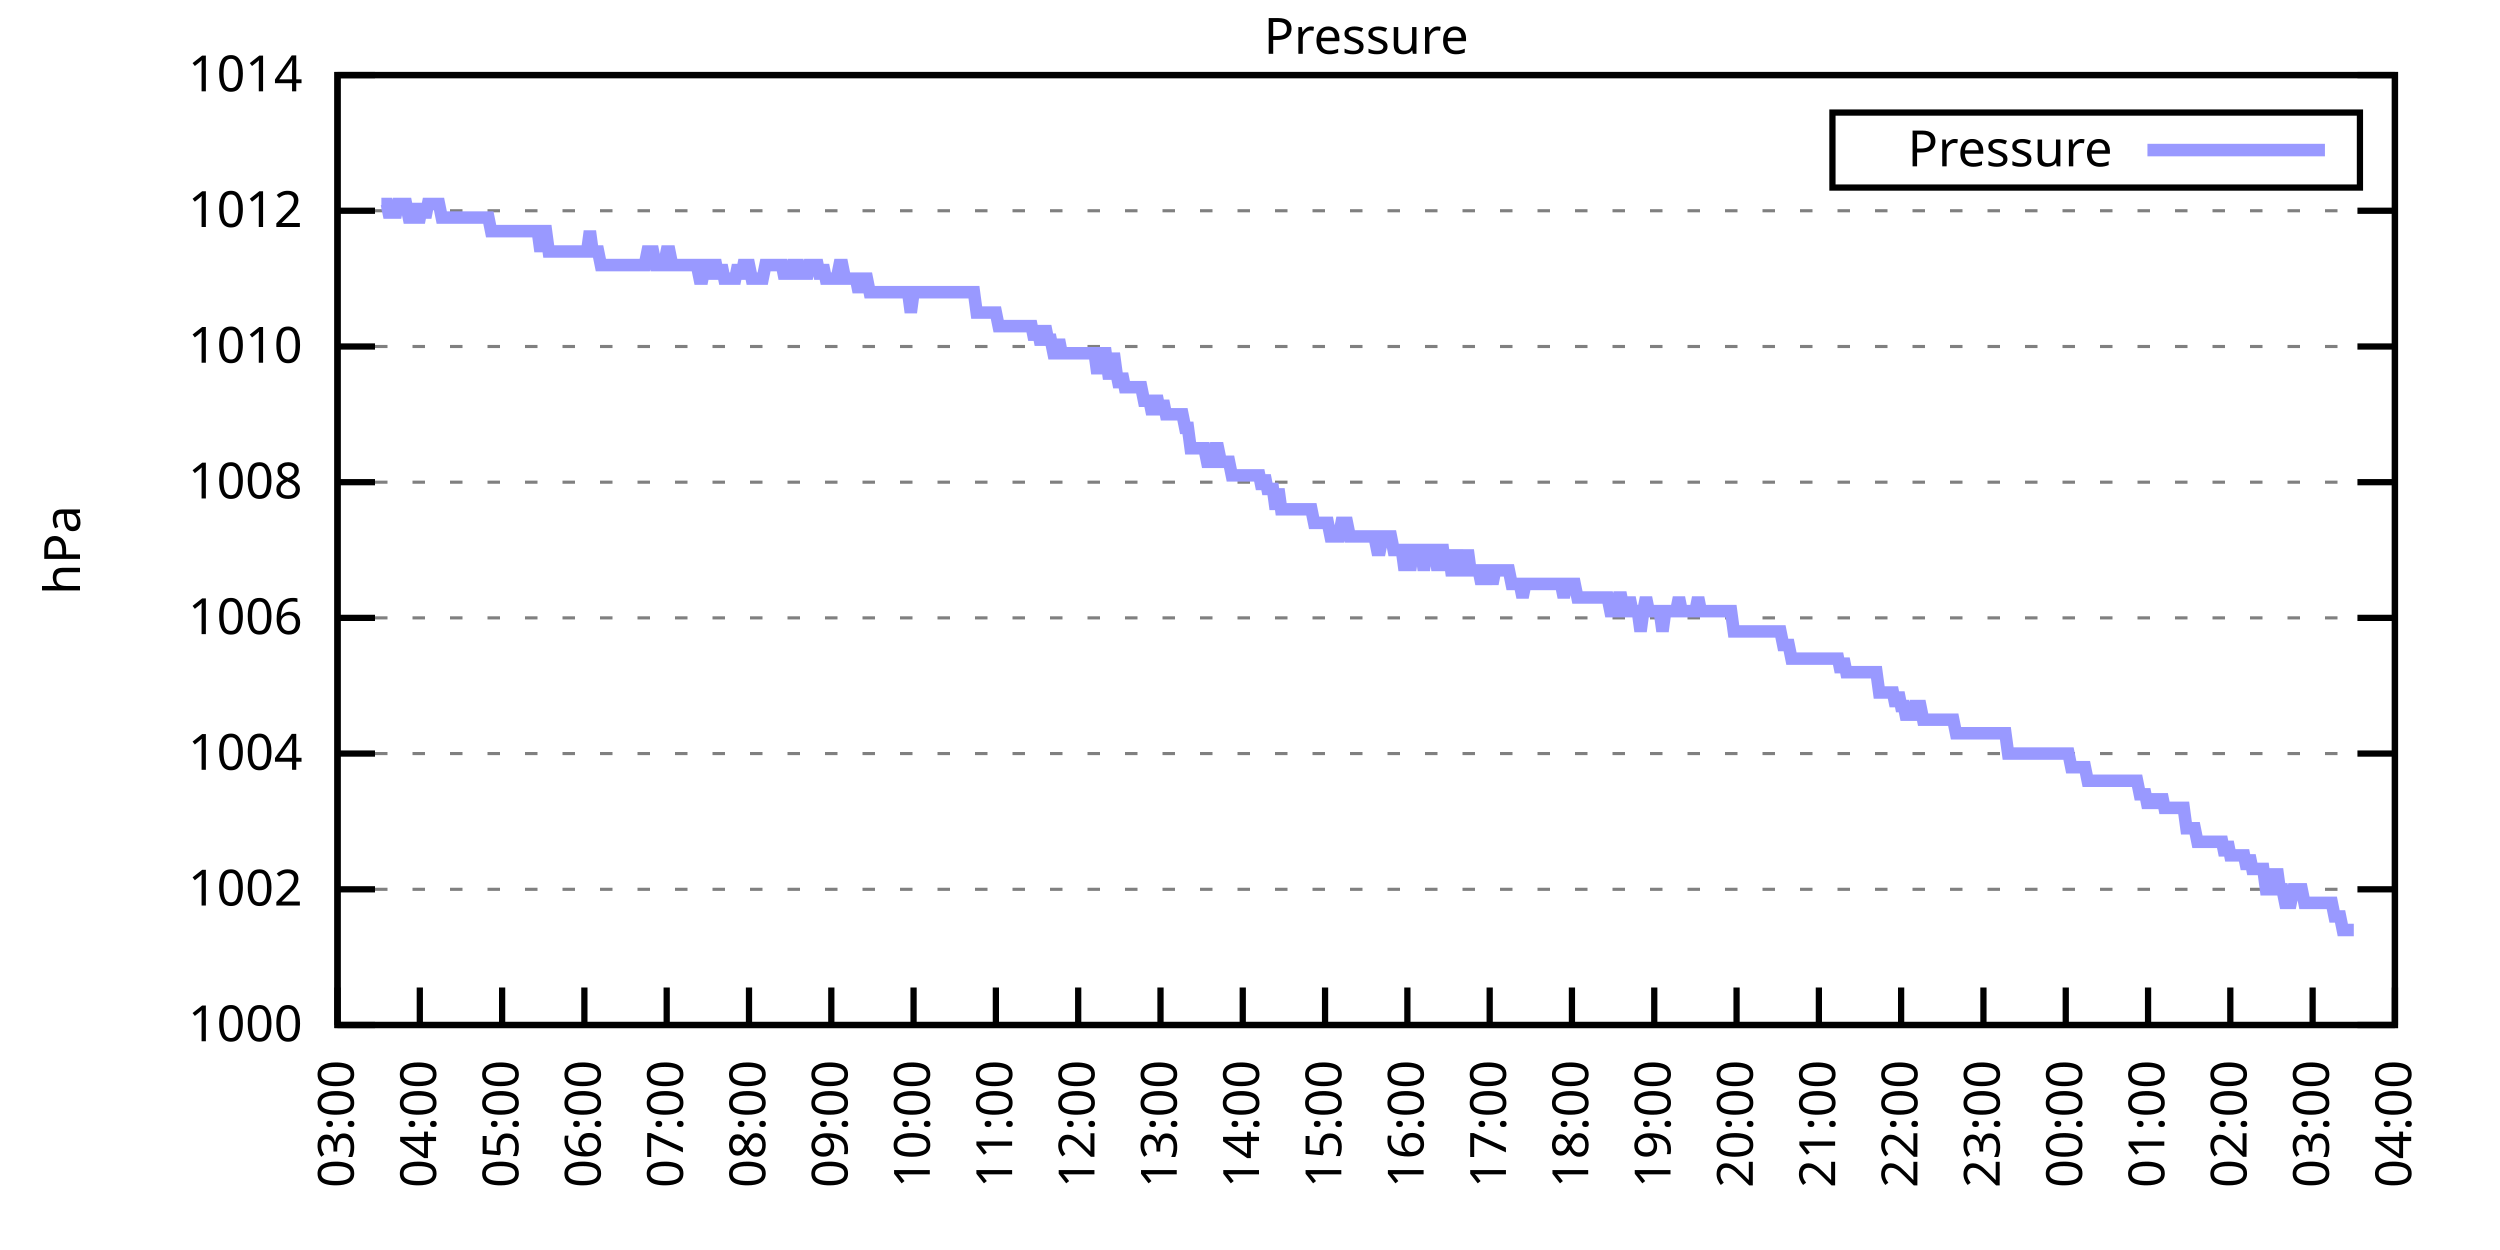
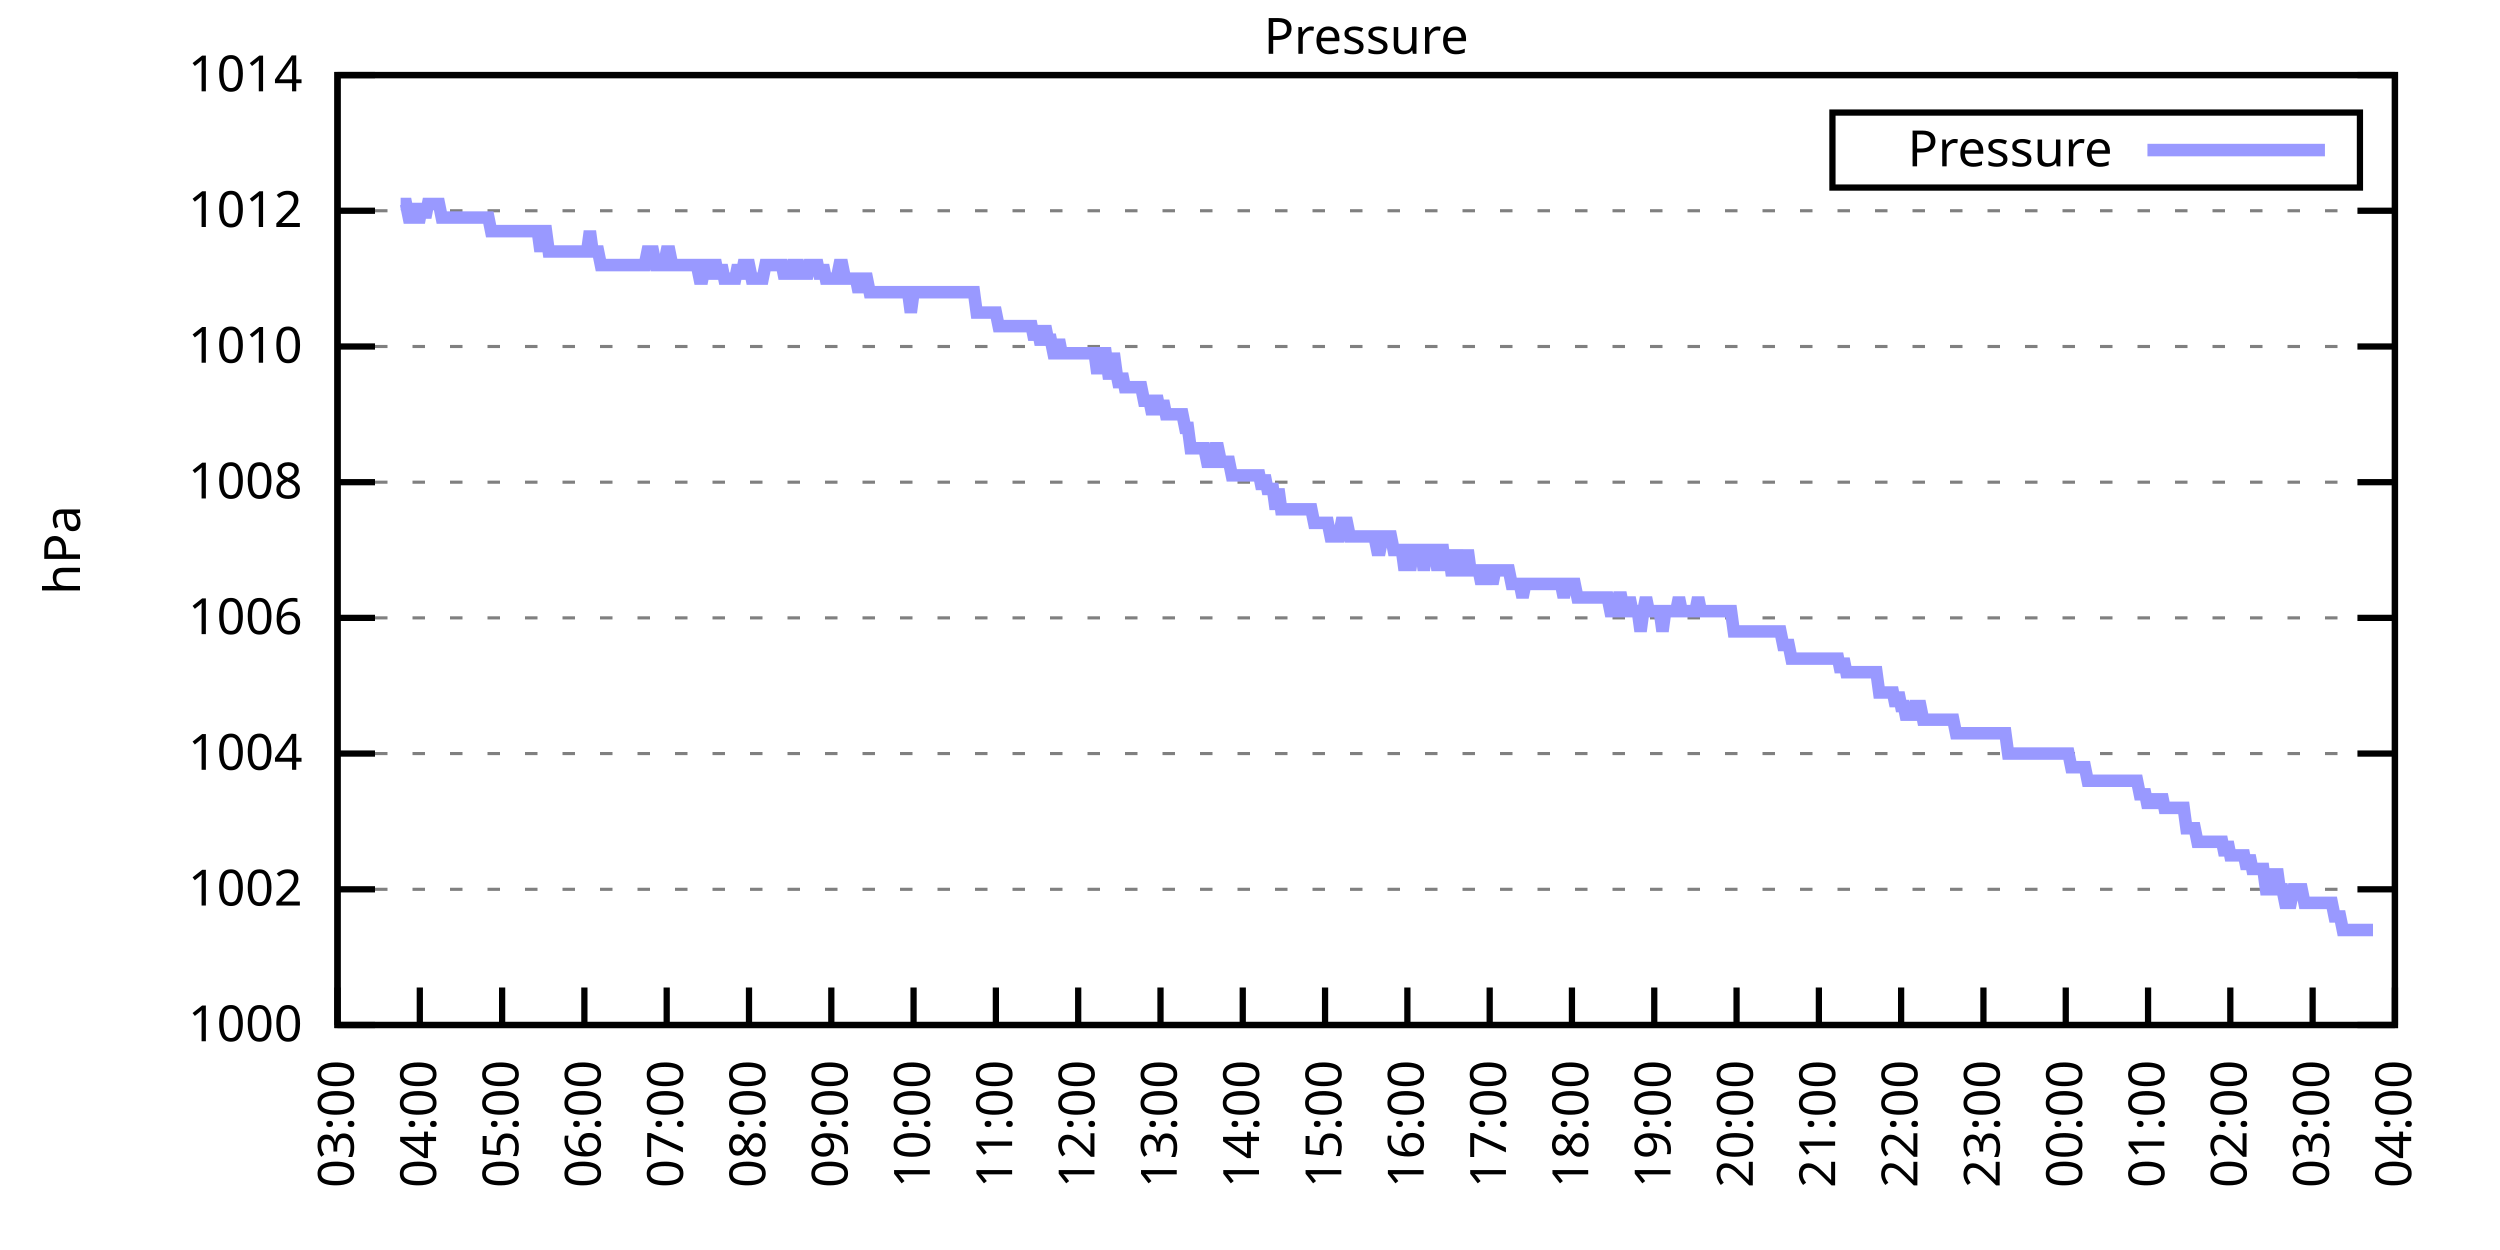
<svg xmlns="http://www.w3.org/2000/svg" xmlns:xlink="http://www.w3.org/1999/xlink" width="400" height="200" viewBox="0 0 400 200">
  <g id="gnuplot_canvas">
    <rect x="0" y="0" width="400" height="200" fill="none" />
    <defs>
      <circle id="gpDot" r="0.5" stroke-width="0.5" stroke="currentColor" />
      <path id="gpPt0" stroke-width="0.333" stroke="currentColor" d="M-1,0 h2 M0,-1 v2" />
      <path id="gpPt1" stroke-width="0.333" stroke="currentColor" d="M-1,-1 L1,1 M1,-1 L-1,1" />
      <path id="gpPt2" stroke-width="0.333" stroke="currentColor" d="M-1,0 L1,0 M0,-1 L0,1 M-1,-1 L1,1 M-1,1 L1,-1" />
      <rect id="gpPt3" stroke-width="0.333" stroke="currentColor" x="-1" y="-1" width="2" height="2" />
      <rect id="gpPt4" stroke-width="0.333" stroke="currentColor" fill="currentColor" x="-1" y="-1" width="2" height="2" />
      <circle id="gpPt5" stroke-width="0.333" stroke="currentColor" cx="0" cy="0" r="1" />
      <use xlink:href="#gpPt5" id="gpPt6" fill="currentColor" stroke="none" />
      <path id="gpPt7" stroke-width="0.333" stroke="currentColor" d="M0,-1.33 L-1.33,0.67 L1.33,0.67 z" />
      <use xlink:href="#gpPt7" id="gpPt8" fill="currentColor" stroke="none" />
      <use xlink:href="#gpPt7" id="gpPt9" stroke="currentColor" transform="rotate(180)" />
      <use xlink:href="#gpPt9" id="gpPt10" fill="currentColor" stroke="none" />
      <use xlink:href="#gpPt3" id="gpPt11" stroke="currentColor" transform="rotate(45)" />
      <use xlink:href="#gpPt11" id="gpPt12" fill="currentColor" stroke="none" />
      <path id="gpPt13" stroke-width="0.333" stroke="currentColor" d="M0,1.330 L1.265,0.411 L0.782,-1.067 L-0.782,-1.076 L-1.265,0.411 z" />
      <use xlink:href="#gpPt13" id="gpPt14" fill="currentColor" stroke="none" />
      <filter id="textbox" filterUnits="objectBoundingBox" x="0" y="0" height="1" width="1">
        <feFlood flood-color="white" flood-opacity="1" result="bgnd" />
        <feComposite in="SourceGraphic" in2="bgnd" operator="atop" />
      </filter>
      <filter id="greybox" filterUnits="objectBoundingBox" x="0" y="0" height="1" width="1">
        <feFlood flood-color="lightgrey" flood-opacity="1" result="grey" />
        <feComposite in="SourceGraphic" in2="grey" operator="atop" />
      </filter>
    </defs>
    <g fill="none" color="white" stroke="currentColor" stroke-width="1.00" stroke-linecap="butt" stroke-linejoin="miter">
</g>
    <g fill="none" color="black" stroke="currentColor" stroke-width="1.00" stroke-linecap="butt" stroke-linejoin="miter">
      <g stroke="none" shape-rendering="crispEdges">
        <polygon fill="rgb(255, 255, 255)" points="54.00,164.00 383.18,164.00 383.18,12.02 54.00,12.02 " />
      </g>
    </g>
    <g fill="none" color="black" stroke="currentColor" stroke-width="1.00" stroke-linecap="butt" stroke-linejoin="miter">
</g>
    <g fill="none" color="black" stroke="black" stroke-width="0.50" stroke-linecap="butt" stroke-linejoin="miter">
</g>
    <g fill="none" color="gray" stroke="currentColor" stroke-width="0.50" stroke-linecap="butt" stroke-linejoin="miter">
      <path stroke="gray" stroke-dasharray="2,4" class="gridline" d="M54.00,164.00 L383.19,164.00  " />
    </g>
    <g fill="none" color="gray" stroke="gray" stroke-width="1.00" stroke-linecap="butt" stroke-linejoin="miter">
</g>
    <g fill="none" color="black" stroke="currentColor" stroke-width="1.00" stroke-linecap="butt" stroke-linejoin="miter">
      <path stroke="black" d="M54.00,164.00 L60.00,164.00 M383.19,164.00 L377.19,164.00  " />
      <g transform="translate(48.40,166.60)" stroke="none" fill="black" font-family="Sans" font-size="8.00" text-anchor="end">
        <text>
          <tspan font-family="Sans"> 1000</tspan>
        </text>
      </g>
    </g>
    <g fill="none" color="black" stroke="currentColor" stroke-width="1.00" stroke-linecap="butt" stroke-linejoin="miter">
</g>
    <g fill="none" color="black" stroke="black" stroke-width="0.50" stroke-linecap="butt" stroke-linejoin="miter">
</g>
    <g fill="none" color="gray" stroke="currentColor" stroke-width="0.50" stroke-linecap="butt" stroke-linejoin="miter">
      <path stroke="gray" stroke-dasharray="2,4" class="gridline" d="M54.00,142.29 L383.19,142.29  " />
    </g>
    <g fill="none" color="gray" stroke="gray" stroke-width="1.00" stroke-linecap="butt" stroke-linejoin="miter">
</g>
    <g fill="none" color="black" stroke="currentColor" stroke-width="1.00" stroke-linecap="butt" stroke-linejoin="miter">
      <path stroke="black" d="M54.00,142.29 L60.00,142.29 M383.19,142.29 L377.19,142.29  " />
      <g transform="translate(48.40,144.89)" stroke="none" fill="black" font-family="Sans" font-size="8.00" text-anchor="end">
        <text>
          <tspan font-family="Sans"> 1002</tspan>
        </text>
      </g>
    </g>
    <g fill="none" color="black" stroke="currentColor" stroke-width="1.00" stroke-linecap="butt" stroke-linejoin="miter">
</g>
    <g fill="none" color="black" stroke="black" stroke-width="0.50" stroke-linecap="butt" stroke-linejoin="miter">
</g>
    <g fill="none" color="gray" stroke="currentColor" stroke-width="0.50" stroke-linecap="butt" stroke-linejoin="miter">
      <path stroke="gray" stroke-dasharray="2,4" class="gridline" d="M54.00,120.57 L383.19,120.57  " />
    </g>
    <g fill="none" color="gray" stroke="gray" stroke-width="1.00" stroke-linecap="butt" stroke-linejoin="miter">
</g>
    <g fill="none" color="black" stroke="currentColor" stroke-width="1.00" stroke-linecap="butt" stroke-linejoin="miter">
      <path stroke="black" d="M54.00,120.57 L60.00,120.57 M383.19,120.57 L377.19,120.57  " />
      <g transform="translate(48.40,123.17)" stroke="none" fill="black" font-family="Sans" font-size="8.00" text-anchor="end">
        <text>
          <tspan font-family="Sans"> 1004</tspan>
        </text>
      </g>
    </g>
    <g fill="none" color="black" stroke="currentColor" stroke-width="1.00" stroke-linecap="butt" stroke-linejoin="miter">
</g>
    <g fill="none" color="black" stroke="black" stroke-width="0.50" stroke-linecap="butt" stroke-linejoin="miter">
</g>
    <g fill="none" color="gray" stroke="currentColor" stroke-width="0.50" stroke-linecap="butt" stroke-linejoin="miter">
      <path stroke="gray" stroke-dasharray="2,4" class="gridline" d="M54.00,98.86 L383.19,98.86  " />
    </g>
    <g fill="none" color="gray" stroke="gray" stroke-width="1.00" stroke-linecap="butt" stroke-linejoin="miter">
</g>
    <g fill="none" color="black" stroke="currentColor" stroke-width="1.00" stroke-linecap="butt" stroke-linejoin="miter">
      <path stroke="black" d="M54.00,98.86 L60.00,98.86 M383.19,98.86 L377.19,98.86  " />
      <g transform="translate(48.40,101.46)" stroke="none" fill="black" font-family="Sans" font-size="8.00" text-anchor="end">
        <text>
          <tspan font-family="Sans"> 1006</tspan>
        </text>
      </g>
    </g>
    <g fill="none" color="black" stroke="currentColor" stroke-width="1.00" stroke-linecap="butt" stroke-linejoin="miter">
</g>
    <g fill="none" color="black" stroke="black" stroke-width="0.50" stroke-linecap="butt" stroke-linejoin="miter">
</g>
    <g fill="none" color="gray" stroke="currentColor" stroke-width="0.50" stroke-linecap="butt" stroke-linejoin="miter">
      <path stroke="gray" stroke-dasharray="2,4" class="gridline" d="M54.00,77.15 L383.19,77.15  " />
    </g>
    <g fill="none" color="gray" stroke="gray" stroke-width="1.00" stroke-linecap="butt" stroke-linejoin="miter">
</g>
    <g fill="none" color="black" stroke="currentColor" stroke-width="1.00" stroke-linecap="butt" stroke-linejoin="miter">
      <path stroke="black" d="M54.00,77.15 L60.00,77.15 M383.19,77.15 L377.19,77.15  " />
      <g transform="translate(48.40,79.75)" stroke="none" fill="black" font-family="Sans" font-size="8.00" text-anchor="end">
        <text>
          <tspan font-family="Sans"> 1008</tspan>
        </text>
      </g>
    </g>
    <g fill="none" color="black" stroke="currentColor" stroke-width="1.00" stroke-linecap="butt" stroke-linejoin="miter">
</g>
    <g fill="none" color="black" stroke="black" stroke-width="0.50" stroke-linecap="butt" stroke-linejoin="miter">
</g>
    <g fill="none" color="gray" stroke="currentColor" stroke-width="0.50" stroke-linecap="butt" stroke-linejoin="miter">
      <path stroke="gray" stroke-dasharray="2,4" class="gridline" d="M54.00,55.44 L383.19,55.44  " />
    </g>
    <g fill="none" color="gray" stroke="gray" stroke-width="1.00" stroke-linecap="butt" stroke-linejoin="miter">
</g>
    <g fill="none" color="black" stroke="currentColor" stroke-width="1.00" stroke-linecap="butt" stroke-linejoin="miter">
      <path stroke="black" d="M54.00,55.44 L60.00,55.44 M383.19,55.44 L377.19,55.44  " />
      <g transform="translate(48.40,58.04)" stroke="none" fill="black" font-family="Sans" font-size="8.00" text-anchor="end">
        <text>
          <tspan font-family="Sans"> 1010</tspan>
        </text>
      </g>
    </g>
    <g fill="none" color="black" stroke="currentColor" stroke-width="1.00" stroke-linecap="butt" stroke-linejoin="miter">
</g>
    <g fill="none" color="black" stroke="black" stroke-width="0.50" stroke-linecap="butt" stroke-linejoin="miter">
</g>
    <g fill="none" color="gray" stroke="currentColor" stroke-width="0.50" stroke-linecap="butt" stroke-linejoin="miter">
      <path stroke="gray" stroke-dasharray="2,4" class="gridline" d="M54.00,33.72 L383.19,33.72  " />
    </g>
    <g fill="none" color="gray" stroke="gray" stroke-width="1.00" stroke-linecap="butt" stroke-linejoin="miter">
</g>
    <g fill="none" color="black" stroke="currentColor" stroke-width="1.00" stroke-linecap="butt" stroke-linejoin="miter">
      <path stroke="black" d="M54.00,33.72 L60.00,33.72 M383.19,33.72 L377.19,33.72  " />
      <g transform="translate(48.40,36.32)" stroke="none" fill="black" font-family="Sans" font-size="8.00" text-anchor="end">
        <text>
          <tspan font-family="Sans"> 1012</tspan>
        </text>
      </g>
    </g>
    <g fill="none" color="black" stroke="currentColor" stroke-width="1.00" stroke-linecap="butt" stroke-linejoin="miter">
</g>
    <g fill="none" color="black" stroke="black" stroke-width="0.50" stroke-linecap="butt" stroke-linejoin="miter">
</g>
    <g fill="none" color="gray" stroke="currentColor" stroke-width="0.50" stroke-linecap="butt" stroke-linejoin="miter">
      <path stroke="gray" stroke-dasharray="2,4" class="gridline" d="M54.00,12.01 L383.19,12.01  " />
    </g>
    <g fill="none" color="gray" stroke="gray" stroke-width="1.00" stroke-linecap="butt" stroke-linejoin="miter">
</g>
    <g fill="none" color="black" stroke="currentColor" stroke-width="1.00" stroke-linecap="butt" stroke-linejoin="miter">
      <path stroke="black" d="M54.00,12.01 L60.00,12.01 M383.19,12.01 L377.19,12.01  " />
      <g transform="translate(48.40,14.61)" stroke="none" fill="black" font-family="Sans" font-size="8.00" text-anchor="end">
        <text>
          <tspan font-family="Sans"> 1014</tspan>
        </text>
      </g>
    </g>
    <g fill="none" color="black" stroke="currentColor" stroke-width="1.00" stroke-linecap="butt" stroke-linejoin="miter">
      <path stroke="black" d="M54.00,164.00 L54.00,158.00  " />
      <g transform="translate(56.60,169.60) rotate(270.00)" stroke="none" fill="black" font-family="Sans" font-size="8.00" text-anchor="end">
        <text>
          <tspan font-family="Sans">03:00</tspan>
        </text>
      </g>
    </g>
    <g fill="none" color="black" stroke="currentColor" stroke-width="1.00" stroke-linecap="butt" stroke-linejoin="miter">
      <path stroke="black" d="M67.17,164.00 L67.17,158.00  " />
      <g transform="translate(69.77,169.60) rotate(270.00)" stroke="none" fill="black" font-family="Sans" font-size="8.00" text-anchor="end">
        <text>
          <tspan font-family="Sans">04:00</tspan>
        </text>
      </g>
    </g>
    <g fill="none" color="black" stroke="currentColor" stroke-width="1.00" stroke-linecap="butt" stroke-linejoin="miter">
      <path stroke="black" d="M80.34,164.00 L80.34,158.00  " />
      <g transform="translate(82.94,169.60) rotate(270.00)" stroke="none" fill="black" font-family="Sans" font-size="8.00" text-anchor="end">
        <text>
          <tspan font-family="Sans">05:00</tspan>
        </text>
      </g>
    </g>
    <g fill="none" color="black" stroke="currentColor" stroke-width="1.00" stroke-linecap="butt" stroke-linejoin="miter">
      <path stroke="black" d="M93.50,164.00 L93.50,158.00  " />
      <g transform="translate(96.10,169.60) rotate(270.00)" stroke="none" fill="black" font-family="Sans" font-size="8.00" text-anchor="end">
        <text>
          <tspan font-family="Sans">06:00</tspan>
        </text>
      </g>
    </g>
    <g fill="none" color="black" stroke="currentColor" stroke-width="1.00" stroke-linecap="butt" stroke-linejoin="miter">
      <path stroke="black" d="M106.67,164.00 L106.67,158.00  " />
      <g transform="translate(109.27,169.60) rotate(270.00)" stroke="none" fill="black" font-family="Sans" font-size="8.00" text-anchor="end">
        <text>
          <tspan font-family="Sans">07:00</tspan>
        </text>
      </g>
    </g>
    <g fill="none" color="black" stroke="currentColor" stroke-width="1.00" stroke-linecap="butt" stroke-linejoin="miter">
      <path stroke="black" d="M119.84,164.00 L119.84,158.00  " />
      <g transform="translate(122.44,169.60) rotate(270.00)" stroke="none" fill="black" font-family="Sans" font-size="8.00" text-anchor="end">
        <text>
          <tspan font-family="Sans">08:00</tspan>
        </text>
      </g>
    </g>
    <g fill="none" color="black" stroke="currentColor" stroke-width="1.00" stroke-linecap="butt" stroke-linejoin="miter">
      <path stroke="black" d="M133.01,164.00 L133.01,158.00  " />
      <g transform="translate(135.61,169.60) rotate(270.00)" stroke="none" fill="black" font-family="Sans" font-size="8.00" text-anchor="end">
        <text>
          <tspan font-family="Sans">09:00</tspan>
        </text>
      </g>
    </g>
    <g fill="none" color="black" stroke="currentColor" stroke-width="1.00" stroke-linecap="butt" stroke-linejoin="miter">
      <path stroke="black" d="M146.17,164.00 L146.17,158.00  " />
      <g transform="translate(148.77,169.60) rotate(270.00)" stroke="none" fill="black" font-family="Sans" font-size="8.00" text-anchor="end">
        <text>
          <tspan font-family="Sans">10:00</tspan>
        </text>
      </g>
    </g>
    <g fill="none" color="black" stroke="currentColor" stroke-width="1.00" stroke-linecap="butt" stroke-linejoin="miter">
      <path stroke="black" d="M159.34,164.00 L159.34,158.00  " />
      <g transform="translate(161.94,169.60) rotate(270.00)" stroke="none" fill="black" font-family="Sans" font-size="8.00" text-anchor="end">
        <text>
          <tspan font-family="Sans">11:00</tspan>
        </text>
      </g>
    </g>
    <g fill="none" color="black" stroke="currentColor" stroke-width="1.00" stroke-linecap="butt" stroke-linejoin="miter">
      <path stroke="black" d="M172.51,164.00 L172.51,158.00  " />
      <g transform="translate(175.11,169.60) rotate(270.00)" stroke="none" fill="black" font-family="Sans" font-size="8.00" text-anchor="end">
        <text>
          <tspan font-family="Sans">12:00</tspan>
        </text>
      </g>
    </g>
    <g fill="none" color="black" stroke="currentColor" stroke-width="1.00" stroke-linecap="butt" stroke-linejoin="miter">
      <path stroke="black" d="M185.68,164.00 L185.68,158.00  " />
      <g transform="translate(188.28,169.60) rotate(270.00)" stroke="none" fill="black" font-family="Sans" font-size="8.00" text-anchor="end">
        <text>
          <tspan font-family="Sans">13:00</tspan>
        </text>
      </g>
    </g>
    <g fill="none" color="black" stroke="currentColor" stroke-width="1.00" stroke-linecap="butt" stroke-linejoin="miter">
      <path stroke="black" d="M198.84,164.00 L198.84,158.00  " />
      <g transform="translate(201.44,169.60) rotate(270.00)" stroke="none" fill="black" font-family="Sans" font-size="8.00" text-anchor="end">
        <text>
          <tspan font-family="Sans">14:00</tspan>
        </text>
      </g>
    </g>
    <g fill="none" color="black" stroke="currentColor" stroke-width="1.00" stroke-linecap="butt" stroke-linejoin="miter">
      <path stroke="black" d="M212.01,164.00 L212.01,158.00  " />
      <g transform="translate(214.61,169.60) rotate(270.00)" stroke="none" fill="black" font-family="Sans" font-size="8.00" text-anchor="end">
        <text>
          <tspan font-family="Sans">15:00</tspan>
        </text>
      </g>
    </g>
    <g fill="none" color="black" stroke="currentColor" stroke-width="1.00" stroke-linecap="butt" stroke-linejoin="miter">
      <path stroke="black" d="M225.18,164.00 L225.18,158.00  " />
      <g transform="translate(227.78,169.60) rotate(270.00)" stroke="none" fill="black" font-family="Sans" font-size="8.00" text-anchor="end">
        <text>
          <tspan font-family="Sans">16:00</tspan>
        </text>
      </g>
    </g>
    <g fill="none" color="black" stroke="currentColor" stroke-width="1.00" stroke-linecap="butt" stroke-linejoin="miter">
      <path stroke="black" d="M238.35,164.00 L238.35,158.00  " />
      <g transform="translate(240.95,169.60) rotate(270.00)" stroke="none" fill="black" font-family="Sans" font-size="8.00" text-anchor="end">
        <text>
          <tspan font-family="Sans">17:00</tspan>
        </text>
      </g>
    </g>
    <g fill="none" color="black" stroke="currentColor" stroke-width="1.00" stroke-linecap="butt" stroke-linejoin="miter">
      <path stroke="black" d="M251.51,164.00 L251.51,158.00  " />
      <g transform="translate(254.11,169.60) rotate(270.00)" stroke="none" fill="black" font-family="Sans" font-size="8.00" text-anchor="end">
        <text>
          <tspan font-family="Sans">18:00</tspan>
        </text>
      </g>
    </g>
    <g fill="none" color="black" stroke="currentColor" stroke-width="1.00" stroke-linecap="butt" stroke-linejoin="miter">
      <path stroke="black" d="M264.68,164.00 L264.68,158.00  " />
      <g transform="translate(267.28,169.60) rotate(270.00)" stroke="none" fill="black" font-family="Sans" font-size="8.00" text-anchor="end">
        <text>
          <tspan font-family="Sans">19:00</tspan>
        </text>
      </g>
    </g>
    <g fill="none" color="black" stroke="currentColor" stroke-width="1.00" stroke-linecap="butt" stroke-linejoin="miter">
      <path stroke="black" d="M277.85,164.00 L277.85,158.00  " />
      <g transform="translate(280.45,169.60) rotate(270.00)" stroke="none" fill="black" font-family="Sans" font-size="8.00" text-anchor="end">
        <text>
          <tspan font-family="Sans">20:00</tspan>
        </text>
      </g>
    </g>
    <g fill="none" color="black" stroke="currentColor" stroke-width="1.00" stroke-linecap="butt" stroke-linejoin="miter">
      <path stroke="black" d="M291.02,164.00 L291.02,158.00  " />
      <g transform="translate(293.62,169.60) rotate(270.00)" stroke="none" fill="black" font-family="Sans" font-size="8.00" text-anchor="end">
        <text>
          <tspan font-family="Sans">21:00</tspan>
        </text>
      </g>
    </g>
    <g fill="none" color="black" stroke="currentColor" stroke-width="1.00" stroke-linecap="butt" stroke-linejoin="miter">
      <path stroke="black" d="M304.18,164.00 L304.18,158.00  " />
      <g transform="translate(306.78,169.60) rotate(270.00)" stroke="none" fill="black" font-family="Sans" font-size="8.00" text-anchor="end">
        <text>
          <tspan font-family="Sans">22:00</tspan>
        </text>
      </g>
    </g>
    <g fill="none" color="black" stroke="currentColor" stroke-width="1.00" stroke-linecap="butt" stroke-linejoin="miter">
      <path stroke="black" d="M317.35,164.00 L317.35,158.00  " />
      <g transform="translate(319.95,169.60) rotate(270.00)" stroke="none" fill="black" font-family="Sans" font-size="8.00" text-anchor="end">
        <text>
          <tspan font-family="Sans">23:00</tspan>
        </text>
      </g>
    </g>
    <g fill="none" color="black" stroke="currentColor" stroke-width="1.00" stroke-linecap="butt" stroke-linejoin="miter">
      <path stroke="black" d="M330.52,164.00 L330.52,158.00  " />
      <g transform="translate(333.12,169.60) rotate(270.00)" stroke="none" fill="black" font-family="Sans" font-size="8.00" text-anchor="end">
        <text>
          <tspan font-family="Sans">00:00</tspan>
        </text>
      </g>
    </g>
    <g fill="none" color="black" stroke="currentColor" stroke-width="1.00" stroke-linecap="butt" stroke-linejoin="miter">
      <path stroke="black" d="M343.69,164.00 L343.69,158.00  " />
      <g transform="translate(346.29,169.60) rotate(270.00)" stroke="none" fill="black" font-family="Sans" font-size="8.00" text-anchor="end">
        <text>
          <tspan font-family="Sans">01:00</tspan>
        </text>
      </g>
    </g>
    <g fill="none" color="black" stroke="currentColor" stroke-width="1.00" stroke-linecap="butt" stroke-linejoin="miter">
      <path stroke="black" d="M356.85,164.00 L356.85,158.00  " />
      <g transform="translate(359.45,169.60) rotate(270.00)" stroke="none" fill="black" font-family="Sans" font-size="8.00" text-anchor="end">
        <text>
          <tspan font-family="Sans">02:00</tspan>
        </text>
      </g>
    </g>
    <g fill="none" color="black" stroke="currentColor" stroke-width="1.00" stroke-linecap="butt" stroke-linejoin="miter">
      <path stroke="black" d="M370.02,164.00 L370.02,158.00  " />
      <g transform="translate(372.62,169.60) rotate(270.00)" stroke="none" fill="black" font-family="Sans" font-size="8.00" text-anchor="end">
        <text>
          <tspan font-family="Sans">03:00</tspan>
        </text>
      </g>
    </g>
    <g fill="none" color="black" stroke="currentColor" stroke-width="1.00" stroke-linecap="butt" stroke-linejoin="miter">
      <path stroke="black" d="M383.19,164.00 L383.19,158.00  " />
      <g transform="translate(385.79,169.60) rotate(270.00)" stroke="none" fill="black" font-family="Sans" font-size="8.00" text-anchor="end">
        <text>
          <tspan font-family="Sans">04:00</tspan>
        </text>
      </g>
    </g>
    <g fill="none" color="black" stroke="currentColor" stroke-width="1.00" stroke-linecap="butt" stroke-linejoin="miter">
</g>
    <g fill="none" color="black" stroke="currentColor" stroke-width="1.00" stroke-linecap="butt" stroke-linejoin="miter">
      <path stroke="black" d="M54.00,12.01 L54.00,164.00 L383.19,164.00 L383.19,12.01 L54.00,12.01 Z  " />
    </g>
    <g fill="none" color="black" stroke="currentColor" stroke-width="1.00" stroke-linecap="butt" stroke-linejoin="miter">
</g>
    <g fill="none" color="black" stroke="currentColor" stroke-width="1.00" stroke-linecap="butt" stroke-linejoin="miter">
      <path stroke="black" d="M293.19,30.01 L293.19,18.01 L377.59,18.01 L377.59,30.01 L293.19,30.01 Z  " />
    </g>
    <g id="Pressure_plot_1">
      <g fill="none" color="white" stroke="black" stroke-width="2.00" stroke-linecap="butt" stroke-linejoin="miter">
</g>
      <g fill="none" color="black" stroke="currentColor" stroke-width="2.00" stroke-linecap="butt" stroke-linejoin="miter">
        <g transform="translate(337.99,26.61)" stroke="none" fill="black" font-family="Sans" font-size="8.00" text-anchor="end">
          <text>
            <tspan font-family="Sans">Pressure</tspan>
          </text>
        </g>
      </g>
      <g fill="none" color="black" stroke="currentColor" stroke-width="2.00" stroke-linecap="butt" stroke-linejoin="miter">
-         <path stroke="rgb(153, 153, 255)" d="M343.59,24.01 L371.99,24.01 M61.02,32.64 L61.46,32.64 L61.90,32.64 L62.34,34.81 L62.78,32.64 L63.22,34.81   L63.66,32.64 L64.10,32.64 L64.53,32.64 L64.97,32.64 L65.41,34.81 L65.85,34.81 L66.29,32.64 L66.73,34.81   L67.17,34.81 L67.61,32.64 L68.05,34.81 L68.48,32.64 L68.92,32.64 L69.36,32.64 L69.80,32.64 L70.24,32.64   L70.68,34.81 L71.12,34.81 L71.56,34.81 L72.00,34.81 L72.43,34.81 L72.87,34.81 L73.31,34.81 L73.75,34.81   L74.19,34.81 L74.63,34.81 L75.07,34.81 L75.51,34.81 L75.95,34.81 L76.38,34.81 L76.82,34.81 L77.26,34.81   L77.70,34.81 L78.14,34.81 L78.58,36.98 L79.02,36.98 L79.46,36.98 L79.90,36.98 L80.34,36.98 L80.77,36.98   L81.21,36.98 L81.65,36.98 L82.09,36.98 L82.53,36.98 L82.97,36.98 L83.41,36.98 L83.85,36.98 L84.29,36.98   L84.72,36.98 L85.16,36.98 L85.60,36.98 L86.04,36.98 L86.48,40.24 L86.92,36.98 L87.36,36.98 L87.80,40.24   L88.24,40.24 L88.67,40.24 L89.11,40.24 L89.55,40.24 L89.99,40.24 L90.43,40.24 L90.87,40.24 L91.31,40.24   L91.75,40.24 L92.19,40.24 L92.62,40.24 L93.06,40.24 L93.50,40.24 L93.94,40.24 L94.38,36.98 L94.82,40.24   L95.26,40.24 L95.70,40.24 L96.14,42.41 L96.58,42.41 L97.01,42.41 L97.45,42.41 L97.89,42.41 L98.33,42.41   L98.77,42.41 L99.21,42.41 L99.65,42.41 L100.09,42.41 L100.53,42.41 L100.96,42.41 L101.40,42.41 L101.84,42.41   L102.28,42.41 L102.72,42.41 L103.16,42.41 L103.60,40.24 L104.04,40.24 L104.48,40.24 L104.91,42.41 L105.35,42.41   L105.79,42.41 L106.23,42.41 L106.67,40.24 L107.11,40.24 L107.55,42.41 L107.99,42.41 L108.43,42.41 L108.87,42.41   L109.30,42.41 L109.74,42.41 L110.18,42.41 L110.62,42.41 L111.06,42.41 L111.50,42.41 L111.94,44.58 L112.38,44.58   L112.82,42.41 L113.25,42.41 L113.69,44.58 L114.13,42.41 L114.57,42.41 L115.01,44.58 L115.45,42.41 L115.89,44.58   L116.33,44.58 L116.77,44.58 L117.20,44.58 L117.64,44.58 L118.08,42.41 L118.52,44.58 L118.96,42.41 L119.40,42.41   L119.84,42.41 L120.28,44.58 L120.72,44.58 L121.15,44.58 L121.59,44.58 L122.03,44.58 L122.47,42.41 L122.91,42.41   L123.35,42.41 L123.79,42.41 L124.23,42.41 L124.67,42.41 L125.11,42.41 L125.54,44.58 L125.98,42.41 L126.42,44.58   L126.86,42.41 L127.30,42.41 L127.74,42.41 L128.18,44.58 L128.62,42.41 L129.06,44.58 L129.49,42.41 L129.93,42.41   L130.37,42.41 L130.81,42.41 L131.25,44.58 L131.69,42.41 L132.13,44.58 L132.57,44.58 L133.01,44.58 L133.44,44.58   L133.88,44.58 L134.32,42.41 L134.76,42.41 L135.20,44.58 L135.64,44.58 L136.08,44.58 L136.52,44.58 L136.96,44.58   L137.39,46.75 L137.83,44.58 L138.27,44.58 L138.71,44.58 L139.15,46.75 L139.59,46.75 L140.03,46.75 L140.47,46.75   L140.91,46.75 L141.35,46.75 L141.78,46.75 L142.22,46.75 L142.66,46.75 L143.10,46.75 L143.54,46.75 L143.98,46.75   L144.42,46.75 L144.86,46.75 L145.30,46.75 L145.73,50.01 L146.17,46.75 L146.61,46.75 L147.05,46.75 L147.49,46.75   L147.93,46.75 L148.37,46.75 L148.81,46.75 L149.25,46.75 L149.68,46.75 L150.12,46.75 L150.56,46.75 L151.00,46.75   L151.44,46.75 L151.88,46.75 L152.32,46.75 L152.76,46.75 L153.20,46.75 L153.63,46.75 L154.07,46.75 L154.51,46.75   L154.95,46.75 L155.39,46.75 L155.83,46.75 L156.27,50.01 L156.71,50.01 L157.15,50.01 L157.59,50.01 L158.02,50.01   L158.46,50.01 L158.90,50.01 L159.34,50.01 L159.78,52.18 L160.22,52.18 L160.66,52.18 L161.10,52.18 L161.54,52.18   L161.97,52.18 L162.41,52.18 L162.85,52.18 L163.29,52.18 L163.73,52.18 L164.17,52.18 L164.61,52.18 L165.05,52.18   L165.49,54.35 L165.92,52.18 L166.36,54.35 L166.80,54.35 L167.24,52.18 L167.68,54.35 L168.12,54.35 L168.56,56.52   L169.00,56.52 L169.44,54.35 L169.87,56.52 L170.31,56.52 L170.75,56.52 L171.19,56.52 L171.63,56.52 L172.07,56.52   L172.51,56.52 L172.95,56.52 L173.39,56.52 L173.83,56.52 L174.26,56.52 L174.70,56.52 L175.14,56.52 L175.58,59.78   L176.02,56.52 L176.46,56.52 L176.90,56.52 L177.34,59.78 L177.78,59.78 L178.21,56.52 L178.65,59.78 L179.09,61.95   L179.53,59.78 L179.97,61.95 L180.41,61.95 L180.85,61.95 L181.29,61.95 L181.73,61.95 L182.16,61.95 L182.60,61.95   L183.04,64.12 L183.48,64.12 L183.92,64.12 L184.36,66.29 L184.80,64.12 L185.24,64.12 L185.68,66.29 L186.11,64.12   L186.55,66.29 L186.99,66.29 L187.43,66.29 L187.87,66.29 L188.31,66.29 L188.75,66.29 L189.19,66.29 L189.63,68.46   L190.07,68.46 L190.50,71.72 L190.94,71.72 L191.38,71.72 L191.82,71.72 L192.26,71.72 L192.70,71.72 L193.14,73.89   L193.58,73.89 L194.02,73.89 L194.45,71.72 L194.89,71.72 L195.33,73.89 L195.77,73.89 L196.21,73.89 L196.65,73.89   L197.09,76.06 L197.53,76.06 L197.97,76.06 L198.40,76.06 L198.84,76.06 L199.28,76.06 L199.72,76.06 L200.16,76.06   L200.60,76.06 L201.04,76.06 L201.48,76.06 L201.92,78.23 L202.35,76.06 L202.79,78.23 L203.23,78.23 L203.67,78.23   L204.11,81.49 L204.55,78.23 L204.99,81.49 L205.43,81.49 L205.87,81.49 L206.31,81.49 L206.74,81.49 L207.18,81.49   L207.62,81.49 L208.06,81.49 L208.50,81.49 L208.94,81.49 L209.38,81.49 L209.82,81.49 L210.26,83.66 L210.69,83.66   L211.13,83.66 L211.57,83.66 L212.01,83.66 L212.45,83.66 L212.89,85.83 L213.33,85.83 L213.77,85.83 L214.21,85.83   L214.64,83.66 L215.08,83.66 L215.52,83.66 L215.96,85.83 L216.40,85.83 L216.84,85.83 L217.28,85.83 L217.72,85.83   L218.16,85.83 L218.60,85.83 L219.03,85.83 L219.47,85.83 L219.91,85.83 L220.35,88.00 L220.79,88.00 L221.23,85.83   L221.67,85.83 L222.11,85.83 L222.55,85.83 L222.98,88.00 L223.42,88.00 L223.86,88.00 L224.30,88.00 L224.74,91.26   L225.18,88.00 L225.62,91.26 L226.06,88.00 L226.50,88.00 L226.93,88.00 L227.37,88.00 L227.81,91.26 L228.25,88.00   L228.69,88.00 L229.13,88.00 L229.57,88.00 L230.01,91.26 L230.45,88.00 L230.88,88.00 L231.32,91.26 L231.76,88.00   L232.20,91.26 L232.64,91.26 L233.08,88.00 L233.52,91.26 L233.96,91.26 L234.40,91.26 L234.84,88.00 L235.27,91.26   L235.71,91.26 L236.15,91.26 L236.59,91.26 L237.03,93.43 L237.47,91.26 L237.91,91.26 L238.35,91.26 L238.79,93.43   L239.22,91.26 L239.66,91.26 L240.10,91.26 L240.54,91.26 L240.98,91.26 L241.42,91.26 L241.86,93.43 L242.30,93.43   L242.74,93.43 L243.17,93.43 L243.61,95.60 L244.05,93.43 L244.49,93.43 L244.93,93.43 L245.37,93.43 L245.81,93.43   L246.25,93.43 L246.69,93.43 L247.12,93.43 L247.56,93.43 L248.00,93.43 L248.44,93.43 L248.88,93.43 L249.32,93.43   L249.76,93.43 L250.20,95.60 L250.64,93.43 L251.08,93.43 L251.51,93.43 L251.95,93.43 L252.39,95.60 L252.83,95.60   L253.27,95.60 L253.71,95.60 L254.15,95.60 L254.59,95.60 L255.03,95.60 L255.46,95.60 L255.90,95.60 L256.34,95.60   L256.78,95.60 L257.22,95.60 L257.66,97.78 L258.10,97.78 L258.54,97.78 L258.98,95.60 L259.41,95.60 L259.85,97.78   L260.29,97.78 L260.73,95.60 L261.17,97.78 L261.61,97.78 L262.05,97.78 L262.49,101.03 L262.93,97.78 L263.36,95.60   L263.80,97.78 L264.24,97.78 L264.68,97.78 L265.12,97.78 L265.56,97.78 L266.00,101.03 L266.44,97.78 L266.88,97.78   L267.32,97.78 L267.75,97.78 L268.19,97.78 L268.63,95.60 L269.07,97.78 L269.51,97.78 L269.95,97.78 L270.39,97.78   L270.83,97.78 L271.27,97.78 L271.70,95.60 L272.14,97.78 L272.58,97.78 L273.02,97.78 L273.46,97.78 L273.90,97.78   L274.34,97.78 L274.78,97.78 L275.22,97.78 L275.65,97.78 L276.09,97.78 L276.53,97.78 L276.97,97.78 L277.41,101.03   L277.85,101.03 L278.29,101.03 L278.73,101.03 L279.17,101.03 L279.60,101.03 L280.04,101.03 L280.48,101.03 L280.92,101.03   L281.36,101.03 L281.80,101.03 L282.24,101.03 L282.68,101.03 L283.12,101.03 L283.56,101.03 L283.99,101.03 L284.43,101.03   L284.87,101.03 L285.31,103.20 L285.75,103.20 L286.19,103.20 L286.63,105.38 L287.07,105.38 L287.51,105.38 L287.94,105.38   L288.38,105.38 L288.82,105.38 L289.26,105.38 L289.70,105.38 L290.14,105.38 L290.58,105.38 L291.02,105.38 L291.46,105.38   L291.89,105.38 L292.33,105.38 L292.77,105.38 L293.21,105.38 L293.65,105.38 L294.09,105.38 L294.53,107.55 L294.97,105.38   L295.41,107.55 L295.84,107.55 L296.28,107.55 L296.72,107.55 L297.16,107.55 L297.60,107.55 L298.04,107.55 L298.48,107.55   L298.92,107.55 L299.36,107.55 L299.80,107.55 L300.23,107.55 L300.67,110.80 L301.11,110.80 L301.55,110.80 L301.99,110.80   L302.43,110.80 L302.87,110.80 L303.31,112.97 L303.75,110.80 L304.18,112.97 L304.62,112.97 L305.06,115.15 L305.50,112.97   L305.94,115.15 L306.38,112.97 L306.82,112.97 L307.26,112.97 L307.70,115.15 L308.13,115.15 L308.57,115.15 L309.01,115.15   L309.45,115.15 L309.89,115.15 L310.33,115.15 L310.77,115.15 L311.21,115.15 L311.65,115.15 L312.08,115.15 L312.52,115.15   L312.96,117.32 L313.40,117.32 L313.84,117.32 L314.28,117.32 L314.72,117.32 L315.16,117.32 L315.60,117.32 L316.04,117.32   L316.47,117.32 L316.91,117.32 L317.35,117.32 L317.79,117.32 L318.23,117.32 L318.67,117.32 L319.11,117.32 L319.55,117.32   L319.99,117.32 L320.42,117.32 L320.86,117.32 L321.30,120.57 L321.74,120.57 L322.18,120.57 L322.62,120.57 L323.06,120.57   L323.50,120.57 L323.94,120.57 L324.37,120.57 L324.81,120.57 L325.25,120.57 L325.69,120.57 L326.13,120.57 L326.57,120.57   L327.01,120.57 L327.45,120.57 L327.89,120.57 L328.33,120.57 L328.76,120.57 L329.20,120.57 L329.64,120.57 L330.08,120.57   L330.52,120.57 L330.96,120.57 L331.40,122.75 L331.84,122.75 L332.28,122.75 L332.71,122.75 L333.15,122.75 L333.59,122.75   L334.03,124.92 L334.47,124.92 L334.91,124.92 L335.35,124.92 L335.79,124.92 L336.23,124.92 L336.66,124.92 L337.10,124.92   L337.54,124.92 L337.98,124.92 L338.42,124.92 L338.86,124.92 L339.30,124.92 L339.74,124.92 L340.18,124.92 L340.61,124.92   L341.05,124.92 L341.49,124.92 L341.93,124.92 L342.37,127.09 L342.81,127.09 L343.25,127.09 L343.69,129.26 L344.13,127.09   L344.57,129.26 L345.00,127.09 L345.44,129.26 L345.88,127.09 L346.32,129.26 L346.76,129.26 L347.20,129.26 L347.64,129.26   L348.08,129.26 L348.52,129.26 L348.95,129.26 L349.39,129.26 L349.83,132.52 L350.27,132.52 L350.71,132.52 L351.15,132.52   L351.59,134.69 L352.03,134.69 L352.47,134.69 L352.90,134.69 L353.34,134.69 L353.78,134.69 L354.22,134.69 L354.66,134.69   L355.10,134.69 L355.54,134.69 L355.98,136.86 L356.42,134.69 L356.85,136.86 L357.29,136.86 L357.73,136.86 L358.17,136.86   L358.61,136.86 L359.05,136.86 L359.49,139.03 L359.93,136.86 L360.37,139.03 L360.81,139.03 L361.24,139.03 L361.68,139.03   L362.12,139.03 L362.56,142.29 L363.00,142.29 L363.44,139.03 L363.88,142.29 L364.32,139.03 L364.76,142.29 L365.19,142.29   L365.63,144.46 L366.07,144.46 L366.51,144.46 L366.95,142.29 L367.39,142.29 L367.83,142.29 L368.27,142.29 L368.71,144.46   L369.14,144.46 L369.58,144.46 L370.02,144.46 L370.46,144.46 L370.90,144.46 L371.34,144.46 L371.78,144.46 L372.22,144.46   L372.66,144.46 L373.09,144.46 L373.53,146.63 L373.97,146.63 L374.41,146.63 L374.85,148.80 L375.29,148.80 L375.73,148.80   L376.17,148.80 L376.61,148.80  " />
+         <path stroke="rgb(153, 153, 255)" d="M343.59,24.01 L371.99,24.01 M64.10,32.64 L64.53,32.64 L64.97,32.64 L65.41,34.81 L65.85,34.81 L66.29,32.64   L66.73,34.81 L67.17,34.81 L67.61,32.64 L68.05,34.81 L68.48,32.64 L68.92,32.64 L69.36,32.64 L69.80,32.64   L70.24,32.64 L70.68,34.81 L71.12,34.81 L71.56,34.81 L72.00,34.81 L72.43,34.81 L72.87,34.81 L73.31,34.81   L73.75,34.81 L74.19,34.81 L74.63,34.81 L75.07,34.81 L75.51,34.81 L75.95,34.81 L76.38,34.81 L76.82,34.81   L77.26,34.81 L77.70,34.81 L78.14,34.81 L78.58,36.98 L79.02,36.98 L79.46,36.98 L79.90,36.98 L80.34,36.98   L80.77,36.98 L81.21,36.98 L81.65,36.98 L82.09,36.98 L82.53,36.98 L82.97,36.98 L83.41,36.98 L83.85,36.98   L84.29,36.98 L84.72,36.98 L85.16,36.98 L85.60,36.98 L86.04,36.98 L86.48,40.24 L86.92,36.98 L87.36,36.98   L87.80,40.24 L88.24,40.24 L88.67,40.24 L89.11,40.24 L89.55,40.24 L89.99,40.24 L90.43,40.24 L90.87,40.24   L91.31,40.24 L91.75,40.24 L92.19,40.24 L92.62,40.24 L93.06,40.24 L93.50,40.24 L93.94,40.24 L94.38,36.98   L94.82,40.24 L95.26,40.24 L95.70,40.24 L96.14,42.41 L96.58,42.41 L97.01,42.41 L97.45,42.41 L97.89,42.41   L98.33,42.41 L98.77,42.41 L99.21,42.41 L99.65,42.41 L100.09,42.41 L100.53,42.41 L100.96,42.41 L101.40,42.41   L101.84,42.41 L102.28,42.41 L102.72,42.41 L103.16,42.41 L103.60,40.24 L104.04,40.24 L104.48,40.24 L104.91,42.41   L105.35,42.41 L105.79,42.41 L106.23,42.41 L106.67,40.24 L107.11,40.24 L107.55,42.41 L107.99,42.41 L108.43,42.41   L108.87,42.41 L109.30,42.41 L109.74,42.41 L110.18,42.41 L110.62,42.41 L111.06,42.41 L111.50,42.41 L111.94,44.58   L112.38,44.58 L112.82,42.41 L113.25,42.41 L113.69,44.58 L114.13,42.41 L114.57,42.41 L115.01,44.58 L115.45,42.41   L115.89,44.58 L116.33,44.58 L116.77,44.58 L117.20,44.58 L117.64,44.58 L118.08,42.41 L118.52,44.58 L118.96,42.41   L119.40,42.41 L119.84,42.41 L120.28,44.58 L120.72,44.58 L121.15,44.58 L121.59,44.58 L122.03,44.58 L122.47,42.41   L122.91,42.41 L123.35,42.41 L123.79,42.41 L124.23,42.41 L124.67,42.41 L125.11,42.41 L125.54,44.58 L125.98,42.41   L126.42,44.58 L126.86,42.41 L127.30,42.41 L127.74,42.41 L128.18,44.58 L128.62,42.41 L129.06,44.58 L129.49,42.41   L129.93,42.41 L130.37,42.41 L130.81,42.41 L131.25,44.58 L131.69,42.41 L132.13,44.58 L132.57,44.58 L133.01,44.58   L133.44,44.58 L133.88,44.58 L134.32,42.41 L134.76,42.41 L135.20,44.58 L135.64,44.58 L136.08,44.58 L136.52,44.58   L136.96,44.58 L137.39,46.75 L137.83,44.58 L138.27,44.58 L138.71,44.58 L139.15,46.75 L139.59,46.75 L140.03,46.75   L140.47,46.75 L140.91,46.75 L141.35,46.75 L141.78,46.75 L142.22,46.75 L142.66,46.75 L143.10,46.75 L143.54,46.75   L143.98,46.75 L144.42,46.75 L144.86,46.75 L145.30,46.75 L145.73,50.01 L146.17,46.75 L146.61,46.75 L147.05,46.75   L147.49,46.75 L147.93,46.75 L148.37,46.75 L148.81,46.75 L149.25,46.75 L149.68,46.75 L150.12,46.75 L150.56,46.75   L151.00,46.75 L151.44,46.75 L151.88,46.75 L152.32,46.75 L152.76,46.75 L153.20,46.75 L153.63,46.75 L154.07,46.75   L154.51,46.75 L154.95,46.75 L155.39,46.75 L155.83,46.75 L156.27,50.01 L156.71,50.01 L157.15,50.01 L157.59,50.01   L158.02,50.01 L158.46,50.01 L158.90,50.01 L159.34,50.01 L159.78,52.18 L160.22,52.18 L160.66,52.18 L161.10,52.18   L161.54,52.18 L161.97,52.18 L162.41,52.18 L162.85,52.18 L163.29,52.18 L163.73,52.18 L164.17,52.18 L164.61,52.18   L165.05,52.18 L165.49,54.35 L165.92,52.18 L166.36,54.35 L166.80,54.35 L167.24,52.18 L167.68,54.35 L168.12,54.35   L168.56,56.52 L169.00,56.52 L169.44,54.35 L169.87,56.52 L170.31,56.52 L170.75,56.52 L171.19,56.52 L171.63,56.52   L172.07,56.52 L172.51,56.52 L172.95,56.52 L173.39,56.52 L173.83,56.52 L174.26,56.52 L174.70,56.52 L175.14,56.52   L175.58,59.78 L176.02,56.52 L176.46,56.52 L176.90,56.52 L177.34,59.78 L177.78,59.78 L178.21,56.52 L178.65,59.78   L179.09,61.95 L179.53,59.78 L179.97,61.95 L180.41,61.95 L180.85,61.95 L181.29,61.95 L181.73,61.95 L182.16,61.95   L182.60,61.95 L183.04,64.12 L183.48,64.12 L183.92,64.12 L184.36,66.29 L184.80,64.12 L185.24,64.12 L185.68,66.29   L186.11,64.12 L186.55,66.29 L186.99,66.29 L187.43,66.29 L187.87,66.29 L188.31,66.29 L188.75,66.29 L189.19,66.29   L189.63,68.46 L190.07,68.46 L190.50,71.72 L190.94,71.72 L191.38,71.72 L191.82,71.72 L192.26,71.72 L192.70,71.72   L193.14,73.89 L193.58,73.89 L194.02,73.89 L194.45,71.72 L194.89,71.72 L195.33,73.89 L195.77,73.89 L196.21,73.89   L196.65,73.89 L197.09,76.06 L197.53,76.06 L197.97,76.06 L198.40,76.06 L198.84,76.06 L199.28,76.06 L199.72,76.06   L200.16,76.06 L200.60,76.06 L201.04,76.06 L201.48,76.06 L201.92,78.23 L202.35,76.06 L202.79,78.23 L203.23,78.23   L203.67,78.23 L204.11,81.49 L204.55,78.23 L204.99,81.49 L205.43,81.49 L205.87,81.49 L206.31,81.49 L206.74,81.49   L207.18,81.49 L207.62,81.49 L208.06,81.49 L208.50,81.49 L208.94,81.49 L209.38,81.49 L209.82,81.49 L210.26,83.66   L210.69,83.66 L211.13,83.66 L211.57,83.66 L212.01,83.66 L212.45,83.66 L212.89,85.83 L213.33,85.83 L213.77,85.83   L214.21,85.83 L214.64,83.66 L215.08,83.66 L215.52,83.66 L215.96,85.83 L216.40,85.83 L216.84,85.83 L217.28,85.83   L217.72,85.83 L218.16,85.83 L218.60,85.83 L219.03,85.83 L219.47,85.83 L219.91,85.83 L220.35,88.00 L220.79,88.00   L221.23,85.83 L221.67,85.83 L222.11,85.83 L222.55,85.83 L222.98,88.00 L223.42,88.00 L223.86,88.00 L224.30,88.00   L224.74,91.26 L225.18,88.00 L225.62,91.26 L226.06,88.00 L226.50,88.00 L226.93,88.00 L227.37,88.00 L227.81,91.26   L228.25,88.00 L228.69,88.00 L229.13,88.00 L229.57,88.00 L230.01,91.26 L230.45,88.00 L230.88,88.00 L231.32,91.26   L231.76,88.00 L232.20,91.26 L232.64,91.26 L233.08,88.00 L233.52,91.26 L233.96,91.26 L234.40,91.26 L234.84,88.00   L235.27,91.26 L235.71,91.26 L236.15,91.26 L236.59,91.26 L237.03,93.43 L237.47,91.26 L237.91,91.26 L238.35,91.26   L238.79,93.43 L239.22,91.26 L239.66,91.26 L240.10,91.26 L240.54,91.26 L240.98,91.26 L241.42,91.26 L241.86,93.43   L242.30,93.43 L242.74,93.43 L243.17,93.43 L243.61,95.60 L244.05,93.43 L244.49,93.43 L244.93,93.43 L245.37,93.43   L245.81,93.43 L246.25,93.43 L246.69,93.43 L247.12,93.43 L247.56,93.43 L248.00,93.43 L248.44,93.43 L248.88,93.43   L249.32,93.43 L249.76,93.43 L250.20,95.60 L250.64,93.43 L251.08,93.43 L251.51,93.43 L251.95,93.43 L252.39,95.60   L252.83,95.60 L253.27,95.60 L253.71,95.60 L254.15,95.60 L254.59,95.60 L255.03,95.60 L255.46,95.60 L255.90,95.60   L256.34,95.60 L256.78,95.60 L257.22,95.60 L257.66,97.78 L258.10,97.78 L258.54,97.78 L258.98,95.60 L259.41,95.60   L259.85,97.78 L260.29,97.78 L260.73,95.60 L261.17,97.78 L261.61,97.78 L262.05,97.78 L262.49,101.03 L262.93,97.78   L263.36,95.60 L263.80,97.78 L264.24,97.78 L264.68,97.78 L265.12,97.78 L265.56,97.78 L266.00,101.03 L266.44,97.78   L266.88,97.78 L267.32,97.78 L267.75,97.78 L268.19,97.78 L268.63,95.60 L269.07,97.78 L269.51,97.78 L269.95,97.78   L270.39,97.78 L270.83,97.78 L271.27,97.78 L271.70,95.60 L272.14,97.78 L272.58,97.78 L273.02,97.78 L273.46,97.78   L273.90,97.78 L274.34,97.78 L274.78,97.78 L275.22,97.78 L275.65,97.78 L276.09,97.78 L276.53,97.78 L276.97,97.78   L277.41,101.03 L277.85,101.03 L278.29,101.03 L278.73,101.03 L279.17,101.03 L279.60,101.03 L280.04,101.03 L280.48,101.03   L280.92,101.03 L281.36,101.03 L281.80,101.03 L282.24,101.03 L282.68,101.03 L283.12,101.03 L283.56,101.03 L283.99,101.03   L284.43,101.03 L284.87,101.03 L285.31,103.20 L285.75,103.20 L286.19,103.20 L286.63,105.38 L287.07,105.38 L287.51,105.38   L287.94,105.38 L288.38,105.38 L288.82,105.38 L289.26,105.38 L289.70,105.38 L290.14,105.38 L290.58,105.38 L291.02,105.38   L291.46,105.38 L291.89,105.38 L292.33,105.38 L292.77,105.38 L293.21,105.38 L293.65,105.38 L294.09,105.38 L294.53,107.55   L294.97,105.38 L295.41,107.55 L295.84,107.55 L296.28,107.55 L296.72,107.55 L297.16,107.55 L297.60,107.55 L298.04,107.55   L298.48,107.55 L298.92,107.55 L299.36,107.55 L299.80,107.55 L300.23,107.55 L300.67,110.80 L301.11,110.80 L301.55,110.80   L301.99,110.80 L302.43,110.80 L302.87,110.80 L303.31,112.97 L303.75,110.80 L304.18,112.97 L304.62,112.97 L305.06,115.15   L305.50,112.97 L305.94,115.15 L306.38,112.97 L306.82,112.97 L307.26,112.97 L307.70,115.15 L308.13,115.15 L308.57,115.15   L309.01,115.15 L309.45,115.15 L309.89,115.15 L310.33,115.15 L310.77,115.15 L311.21,115.15 L311.65,115.15 L312.08,115.15   L312.52,115.15 L312.96,117.32 L313.40,117.32 L313.84,117.32 L314.28,117.32 L314.72,117.32 L315.16,117.32 L315.60,117.32   L316.04,117.32 L316.47,117.32 L316.91,117.32 L317.35,117.32 L317.79,117.32 L318.23,117.32 L318.67,117.32 L319.11,117.32   L319.55,117.32 L319.99,117.32 L320.42,117.32 L320.86,117.32 L321.30,120.57 L321.74,120.57 L322.18,120.57 L322.62,120.57   L323.06,120.57 L323.50,120.57 L323.94,120.57 L324.37,120.57 L324.81,120.57 L325.25,120.57 L325.69,120.57 L326.13,120.57   L326.57,120.57 L327.01,120.57 L327.45,120.57 L327.89,120.57 L328.33,120.57 L328.76,120.57 L329.20,120.57 L329.64,120.57   L330.08,120.57 L330.52,120.57 L330.96,120.57 L331.40,122.75 L331.84,122.75 L332.28,122.75 L332.71,122.75 L333.15,122.75   L333.59,122.75 L334.03,124.92 L334.47,124.92 L334.91,124.92 L335.35,124.92 L335.79,124.92 L336.23,124.92 L336.66,124.92   L337.10,124.92 L337.54,124.92 L337.98,124.92 L338.42,124.92 L338.86,124.92 L339.30,124.92 L339.74,124.92 L340.18,124.92   L340.61,124.92 L341.05,124.92 L341.49,124.92 L341.93,124.92 L342.37,127.09 L342.81,127.09 L343.25,127.09 L343.69,129.26   L344.13,127.09 L344.57,129.26 L345.00,127.09 L345.44,129.26 L345.88,127.09 L346.32,129.26 L346.76,129.26 L347.20,129.26   L347.64,129.26 L348.08,129.26 L348.52,129.26 L348.95,129.26 L349.39,129.26 L349.83,132.52 L350.27,132.52 L350.71,132.52   L351.15,132.52 L351.59,134.69 L352.03,134.69 L352.47,134.69 L352.90,134.69 L353.34,134.69 L353.78,134.69 L354.22,134.69   L354.66,134.69 L355.10,134.69 L355.54,134.69 L355.98,136.86 L356.42,134.69 L356.85,136.86 L357.29,136.86 L357.73,136.86   L358.17,136.86 L358.61,136.86 L359.05,136.86 L359.49,139.03 L359.93,136.86 L360.37,139.03 L360.81,139.03 L361.24,139.03   L361.68,139.03 L362.12,139.03 L362.56,142.29 L363.00,142.29 L363.44,139.03 L363.88,142.29 L364.32,139.03 L364.76,142.29   L365.19,142.29 L365.63,144.46 L366.07,144.46 L366.51,144.46 L366.95,142.29 L367.39,142.29 L367.83,142.29 L368.27,142.29   L368.71,144.46 L369.14,144.46 L369.58,144.46 L370.02,144.46 L370.46,144.46 L370.90,144.46 L371.34,144.46 L371.78,144.46   L372.22,144.46 L372.66,144.46 L373.09,144.46 L373.53,146.63 L373.97,146.63 L374.41,146.63 L374.85,148.80 L375.29,148.80   L375.73,148.80 L376.17,148.80 L376.61,148.80 L377.05,148.80 L377.48,148.80 L377.92,148.80 L378.36,148.80 L378.80,148.80   L379.24,148.80 L379.68,148.80  " />
      </g>
    </g>
    <g fill="none" color="black" stroke="currentColor" stroke-width="2.00" stroke-linecap="butt" stroke-linejoin="miter">
</g>
    <g fill="none" color="black" stroke="black" stroke-width="1.00" stroke-linecap="butt" stroke-linejoin="miter">
</g>
    <g fill="none" color="black" stroke="currentColor" stroke-width="1.00" stroke-linecap="butt" stroke-linejoin="miter">
      <path stroke="black" d="M54.00,12.01 L54.00,164.00 L383.19,164.00 L383.19,12.01 L54.00,12.01 Z  " />
      <g transform="translate(12.80,88.01) rotate(270.00)" stroke="none" fill="black" font-family="Sans" font-size="8.00" text-anchor="middle">
        <text>
          <tspan font-family="Sans">hPa</tspan>
        </text>
      </g>
    </g>
    <g fill="none" color="black" stroke="currentColor" stroke-width="1.00" stroke-linecap="butt" stroke-linejoin="miter">
</g>
    <g fill="none" color="black" stroke="currentColor" stroke-width="1.00" stroke-linecap="butt" stroke-linejoin="miter">
      <g transform="translate(218.59,8.61)" stroke="none" fill="black" font-family="Sans" font-size="8.00" text-anchor="middle">
        <text>
          <tspan font-family="Sans">Pressure</tspan>
        </text>
      </g>
    </g>
    <g fill="none" color="black" stroke="currentColor" stroke-width="1.00" stroke-linecap="butt" stroke-linejoin="miter">
</g>
  </g>
</svg>
